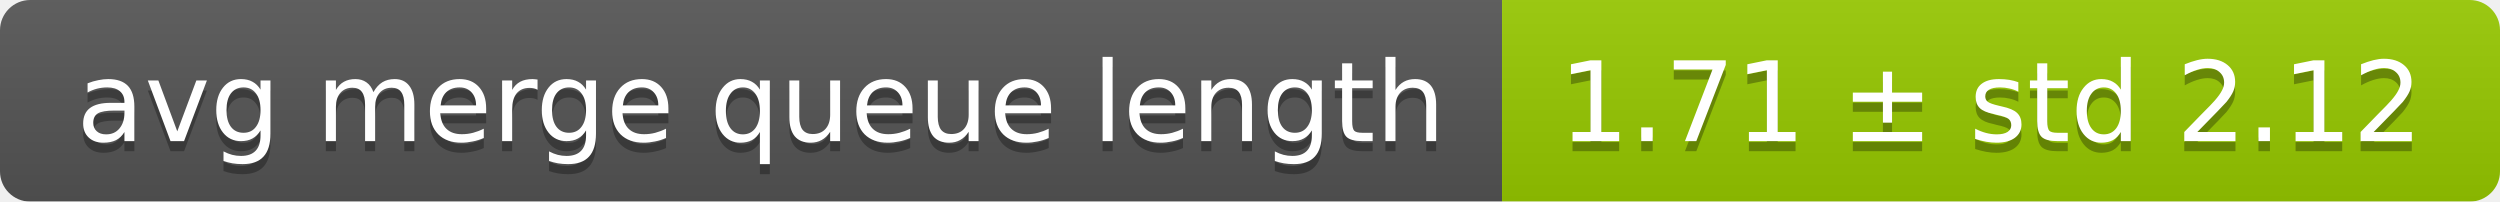
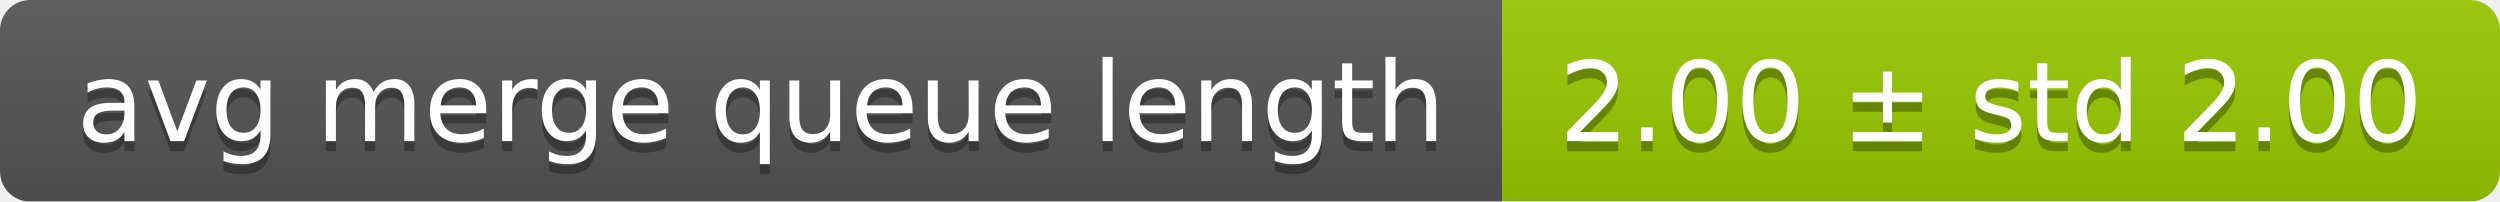
<svg xmlns="http://www.w3.org/2000/svg" width="248" height="20">
  <linearGradient id="smooth" x2="0" y2="100%">
    <stop offset="0" stop-color="#bbb" stop-opacity=".1" />
    <stop offset="1" stop-opacity=".1" />
  </linearGradient>
  <mask id="round">
    <rect width="248" height="20" rx="3" fill="#fff" />
  </mask>
  <g mask="url(#round)">
    <rect width="149" height="20" fill="#555" />
    <rect x="149" width="99" height="20" fill="#97ca00" />
    <rect width="248" height="20" fill="url(#smooth)" />
  </g>
  <g fill="#fff" text-anchor="middle" font-family="DejaVu Sans,Verdana,Geneva,sans-serif" font-size="11">
    <text x="75.5" y="15" fill="#010101" fill-opacity=".3">avg merge queue length</text>
    <text x="75.5" y="14">avg merge queue length</text>
-     <text x="197.5" y="15" fill="#010101" fill-opacity=".3">1.71 ± std 2.12</text>
-     <text x="197.5" y="14">1.71 ± std 2.12</text>
+     <text x="197.5" y="15" fill="#010101" fill-opacity=".3">2.00 ± std 2.00</text>
+     <text x="197.5" y="14">2.00 ± std 2.00</text>
  </g>
</svg>
